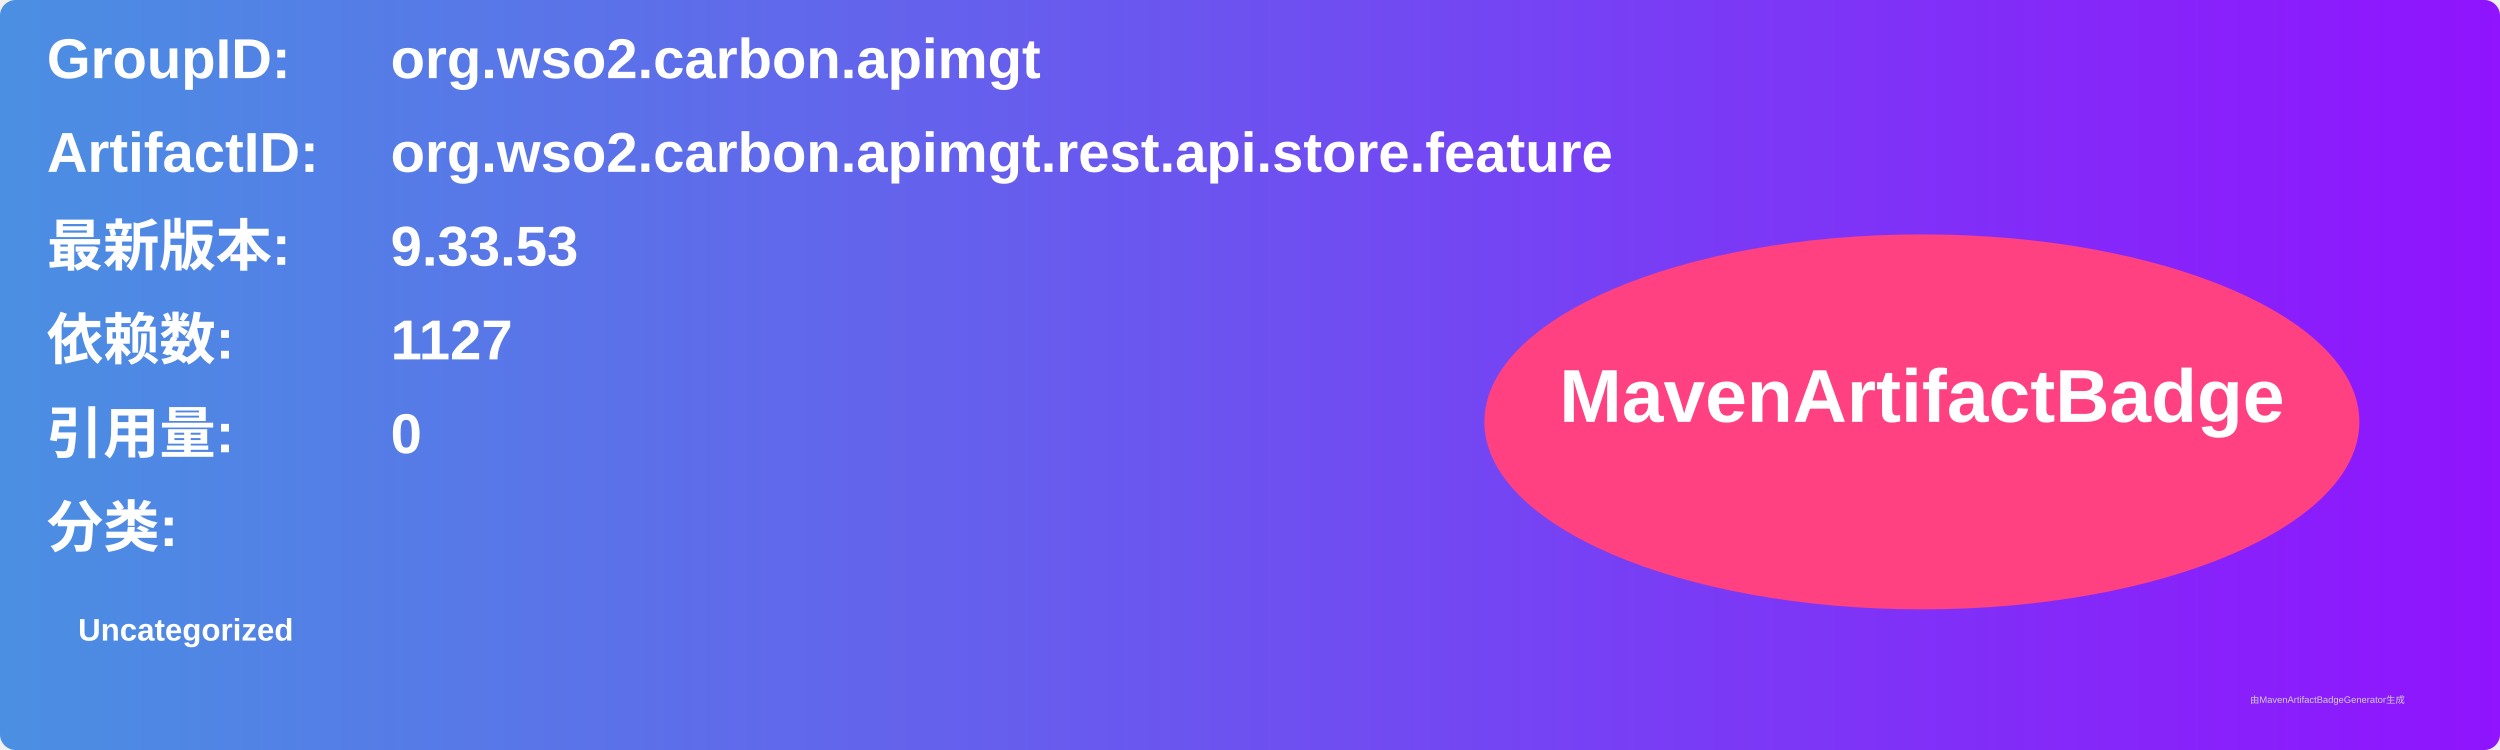
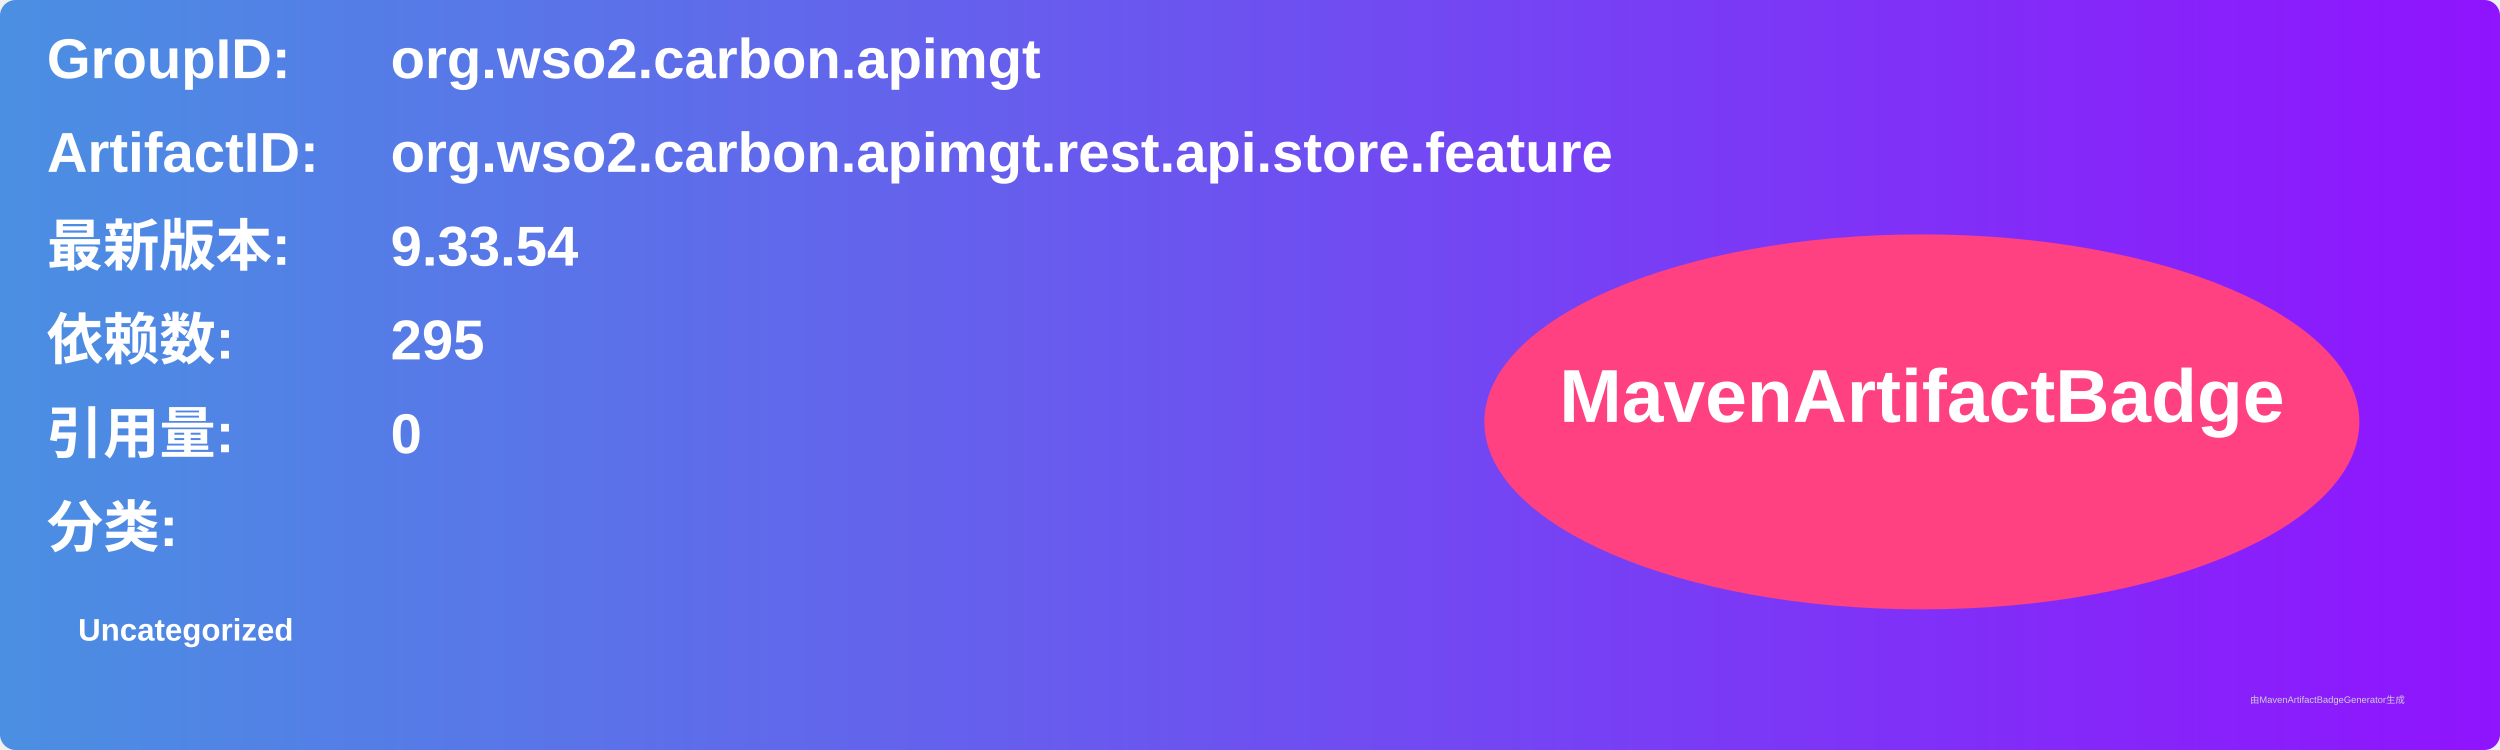
<svg xmlns="http://www.w3.org/2000/svg" width="800" height="240" viewBox="0 0 800 240">
  <linearGradient id="grad" x1="0%" y1="0%" x2="100%" y2="0%">
    <stop offset="0%" stop-color="#4a90e2" />
    <stop offset="100%" stop-color="#9013fe" />
  </linearGradient>
  <rect width="100%" height="100%" rx="5" ry="5" fill="url(#grad)" />
  <g transform="translate(15, 15)">
    <text x="0" y="10" font-family="Arial" font-size="18" fill="white" font-weight="bold" width="260">GroupID:</text>
    <text x="110" y="10" font-family="Arial" font-size="18" fill="white" font-weight="bold" width="460">org.wso2.carbon.apimgt</text>
    <text x="0" y="40" font-family="Arial" font-size="18" fill="white" font-weight="bold" width="260">ArtifactID:</text>
    <text x="110" y="40" font-family="Arial" font-size="18" fill="white" font-weight="bold" width="460">org.wso2.carbon.apimgt.rest.api.store.feature</text>
    <text x="0" y="70" font-family="Arial" font-size="18" fill="white" font-weight="bold">最新版本:</text>
    <text x="110" y="70" font-family="Arial" font-size="18" fill="white" font-weight="bold">
-       <tspan font-weight="bold">9.33.53</tspan>
+       <tspan font-weight="bold">9.33.54</tspan>
    </text>
    <text x="0" y="100" font-family="Arial" font-size="18" fill="white" font-weight="bold">依赖数: </text>
    <text x="110" y="100" font-family="Arial" font-size="18" fill="white">
-       <tspan font-weight="bold">1127</tspan>
+       <tspan font-weight="bold">295</tspan>
    </text>
    <text x="0" y="130" font-family="Arial" font-size="18" fill="white" font-weight="bold">引用量: </text>
    <text x="110" y="130" font-family="Arial" font-size="18" fill="white">
      <tspan font-weight="bold">0</tspan>
    </text>
    <text x="0" y="160" font-family="Arial" font-size="18" fill="white" font-weight="bold">分类:</text>
    <text x="10" y="190" font-family="Arial" font-size="10" fill="white">
      <tspan font-weight="bold">Uncategorized</tspan>
    </text>
    <ellipse cx="600" cy="120" rx="140" ry="60" fill="#ff4081" />
    <text x="600" y="120" text-anchor="middle" font-family="Arial" font-size="24" fill="white" font-weight="bold">MavenArtifactBadge</text>
  </g>
  <text x="720" y="225" font-family="Arial" font-size="3" fill="#d0d0d0">由MavenArtifactBadgeGenerator生成</text>
</svg>
